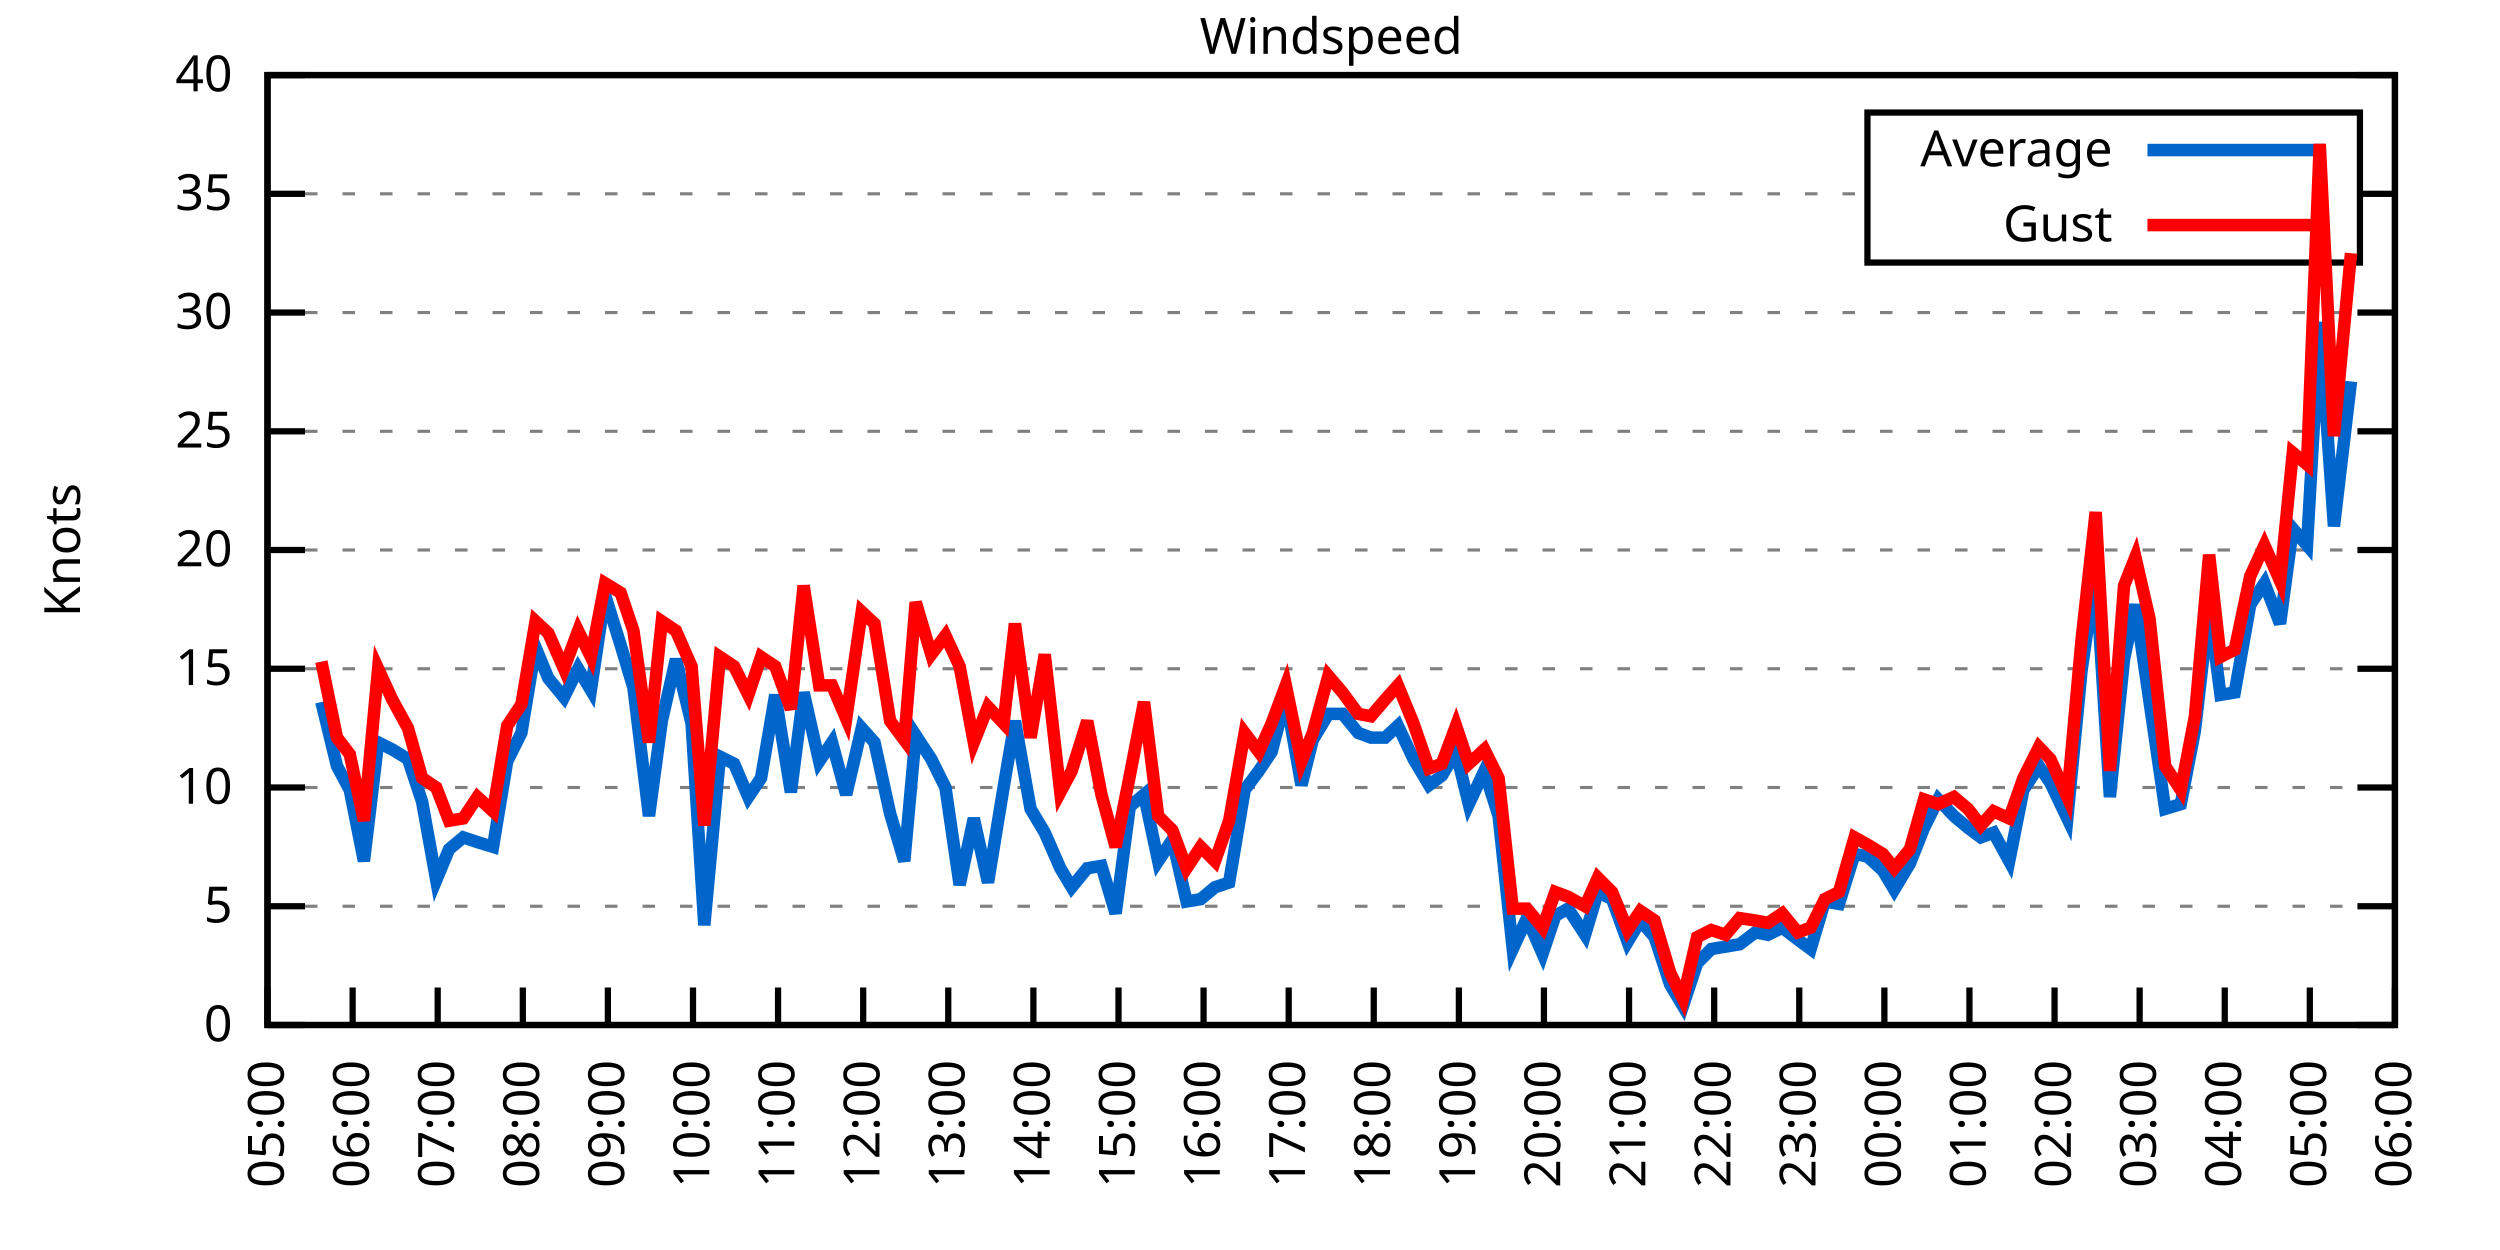
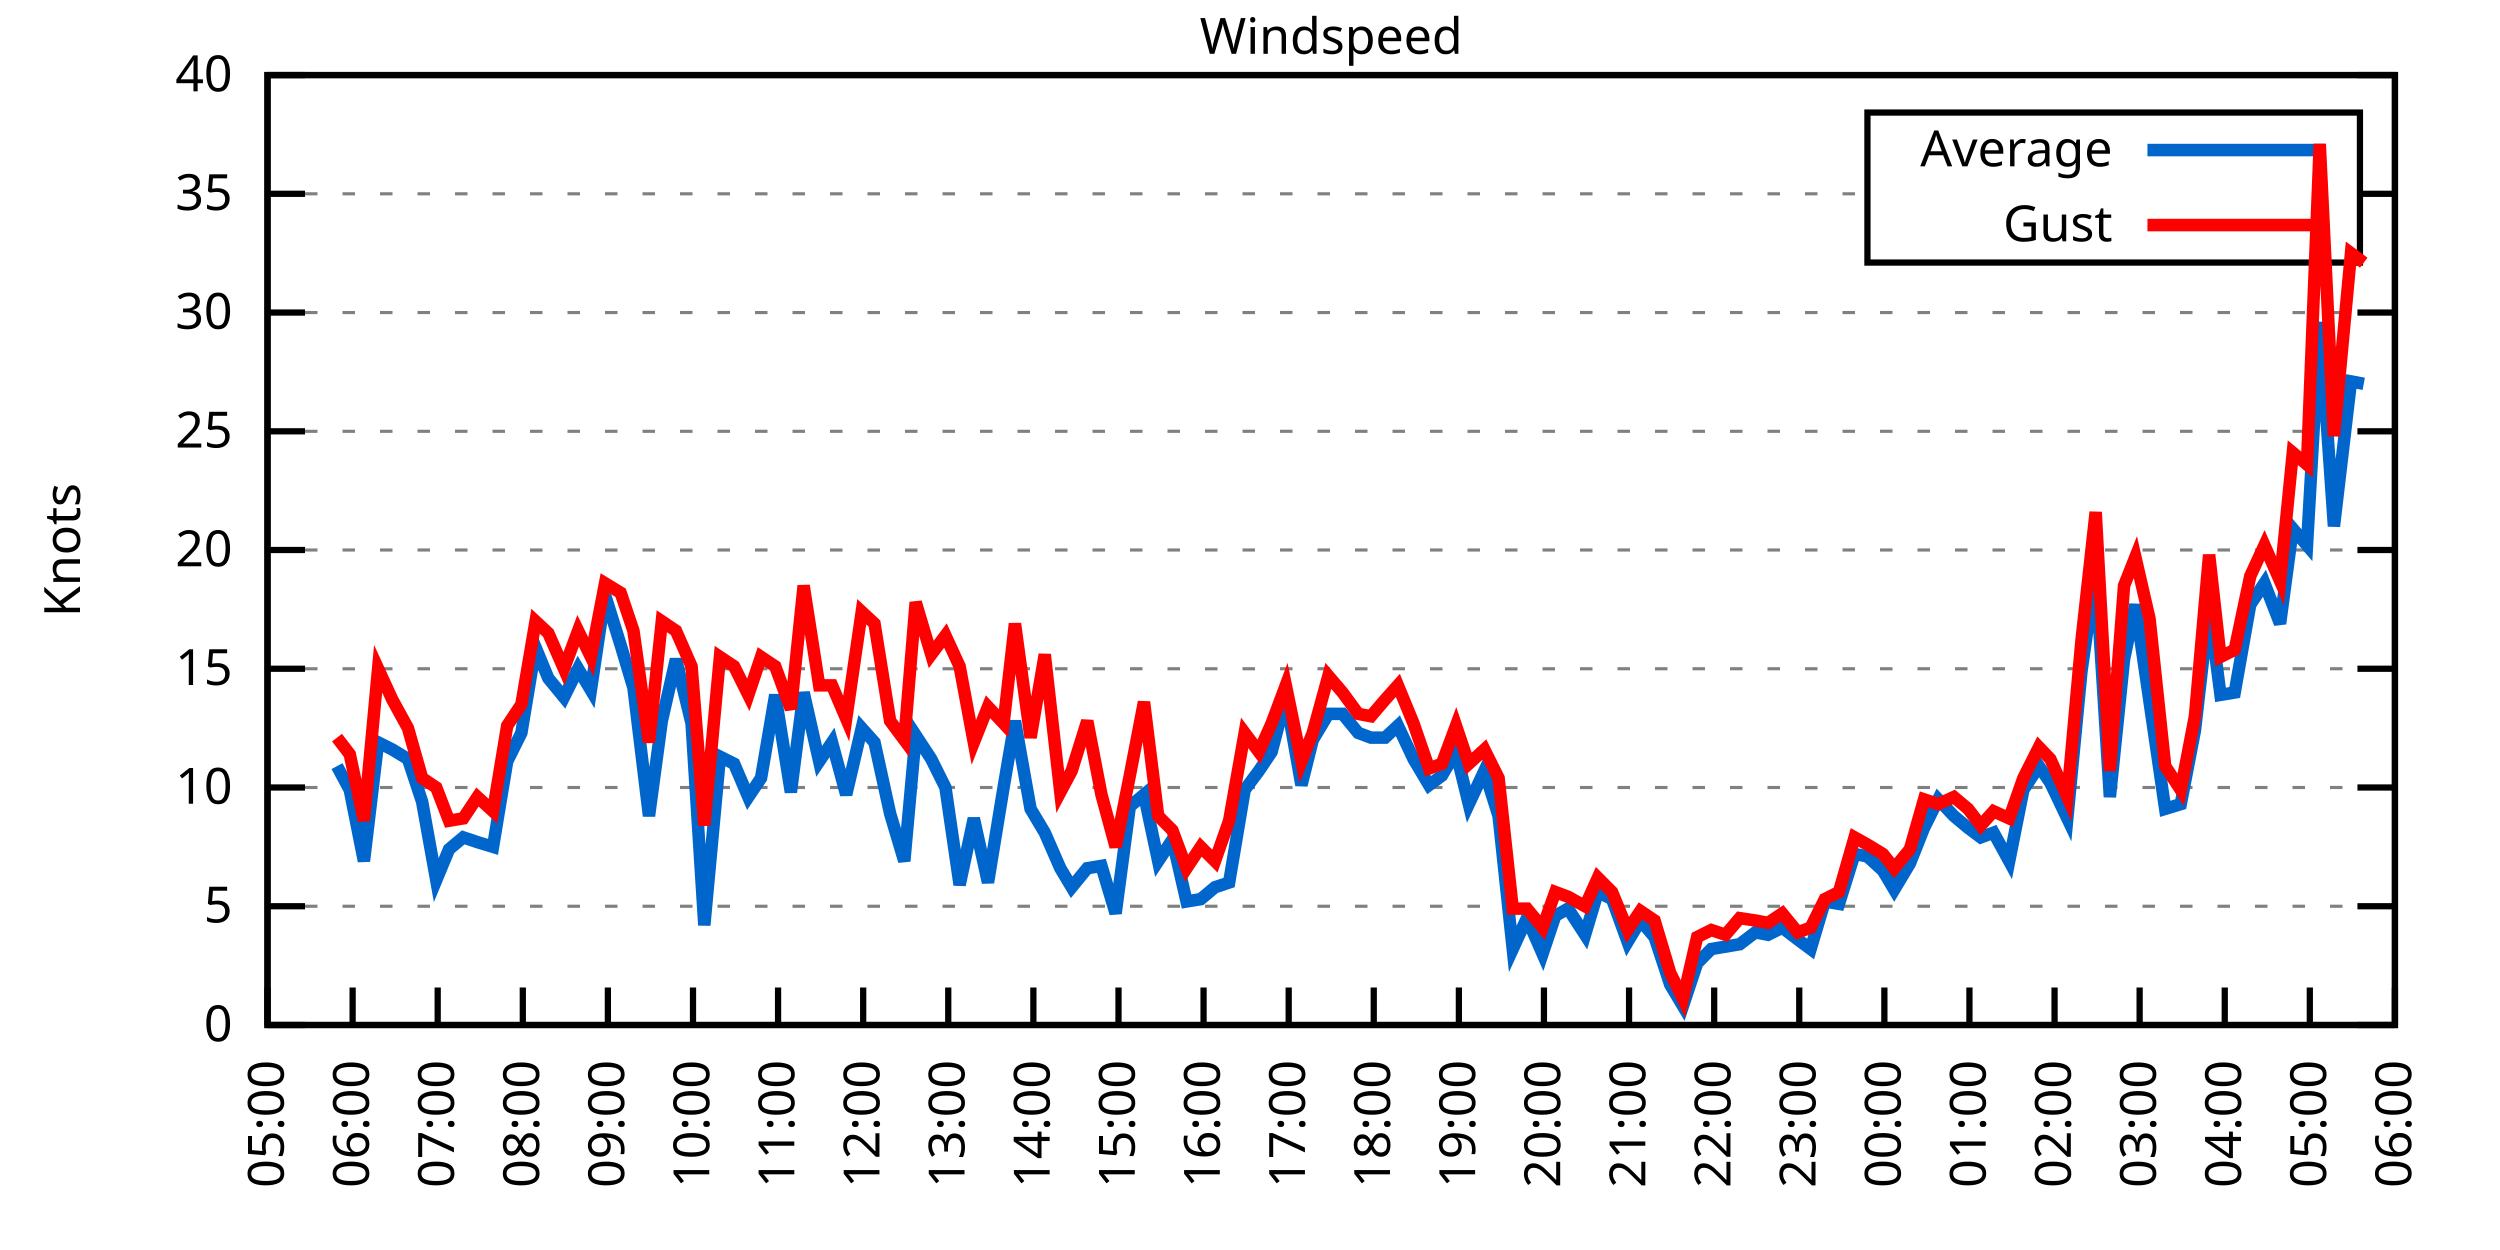
<svg xmlns="http://www.w3.org/2000/svg" xmlns:xlink="http://www.w3.org/1999/xlink" width="400" height="200" viewBox="0 0 400 200">
  <g id="gnuplot_canvas">
    <rect x="0" y="0" width="400" height="200" fill="none" />
    <defs>
      <circle id="gpDot" r="0.5" stroke-width="0.5" stroke="currentColor" />
      <path id="gpPt0" stroke-width="0.333" stroke="currentColor" d="M-1,0 h2 M0,-1 v2" />
      <path id="gpPt1" stroke-width="0.333" stroke="currentColor" d="M-1,-1 L1,1 M1,-1 L-1,1" />
      <path id="gpPt2" stroke-width="0.333" stroke="currentColor" d="M-1,0 L1,0 M0,-1 L0,1 M-1,-1 L1,1 M-1,1 L1,-1" />
      <rect id="gpPt3" stroke-width="0.333" stroke="currentColor" x="-1" y="-1" width="2" height="2" />
      <rect id="gpPt4" stroke-width="0.333" stroke="currentColor" fill="currentColor" x="-1" y="-1" width="2" height="2" />
      <circle id="gpPt5" stroke-width="0.333" stroke="currentColor" cx="0" cy="0" r="1" />
      <use xlink:href="#gpPt5" id="gpPt6" fill="currentColor" stroke="none" />
      <path id="gpPt7" stroke-width="0.333" stroke="currentColor" d="M0,-1.33 L-1.33,0.67 L1.33,0.67 z" />
      <use xlink:href="#gpPt7" id="gpPt8" fill="currentColor" stroke="none" />
      <use xlink:href="#gpPt7" id="gpPt9" stroke="currentColor" transform="rotate(180)" />
      <use xlink:href="#gpPt9" id="gpPt10" fill="currentColor" stroke="none" />
      <use xlink:href="#gpPt3" id="gpPt11" stroke="currentColor" transform="rotate(45)" />
      <use xlink:href="#gpPt11" id="gpPt12" fill="currentColor" stroke="none" />
      <path id="gpPt13" stroke-width="0.333" stroke="currentColor" d="M0,1.330 L1.265,0.411 L0.782,-1.067 L-0.782,-1.076 L-1.265,0.411 z" />
      <use xlink:href="#gpPt13" id="gpPt14" fill="currentColor" stroke="none" />
      <filter id="textbox" filterUnits="objectBoundingBox" x="0" y="0" height="1" width="1">
        <feFlood flood-color="white" flood-opacity="1" result="bgnd" />
        <feComposite in="SourceGraphic" in2="bgnd" operator="atop" />
      </filter>
      <filter id="greybox" filterUnits="objectBoundingBox" x="0" y="0" height="1" width="1">
        <feFlood flood-color="lightgrey" flood-opacity="1" result="grey" />
        <feComposite in="SourceGraphic" in2="grey" operator="atop" />
      </filter>
    </defs>
    <g fill="none" color="white" stroke="currentColor" stroke-width="1.00" stroke-linecap="butt" stroke-linejoin="miter">
</g>
    <g fill="none" color="black" stroke="currentColor" stroke-width="1.00" stroke-linecap="butt" stroke-linejoin="miter">
      <g stroke="none" shape-rendering="crispEdges">
        <polygon fill="rgb(255, 255, 255)" points="42.80,164.00 383.18,164.00 383.18,12.02 42.80,12.02 " />
      </g>
    </g>
    <g fill="none" color="black" stroke="currentColor" stroke-width="1.00" stroke-linecap="butt" stroke-linejoin="miter">
</g>
    <g fill="none" color="black" stroke="black" stroke-width="0.50" stroke-linecap="butt" stroke-linejoin="miter">
</g>
    <g fill="none" color="gray" stroke="currentColor" stroke-width="0.50" stroke-linecap="butt" stroke-linejoin="miter">
      <path stroke="gray" stroke-dasharray="2,4" class="gridline" d="M42.80,164.00 L383.19,164.00  " />
    </g>
    <g fill="none" color="gray" stroke="gray" stroke-width="1.00" stroke-linecap="butt" stroke-linejoin="miter">
</g>
    <g fill="none" color="black" stroke="currentColor" stroke-width="1.00" stroke-linecap="butt" stroke-linejoin="miter">
      <path stroke="black" d="M42.80,164.00 L48.80,164.00 M383.19,164.00 L377.19,164.00  " />
      <g transform="translate(37.20,166.60)" stroke="none" fill="black" font-family="Sans" font-size="8.00" text-anchor="end">
        <text>
          <tspan font-family="Sans"> 0</tspan>
        </text>
      </g>
    </g>
    <g fill="none" color="black" stroke="currentColor" stroke-width="1.00" stroke-linecap="butt" stroke-linejoin="miter">
</g>
    <g fill="none" color="black" stroke="black" stroke-width="0.50" stroke-linecap="butt" stroke-linejoin="miter">
</g>
    <g fill="none" color="gray" stroke="currentColor" stroke-width="0.50" stroke-linecap="butt" stroke-linejoin="miter">
      <path stroke="gray" stroke-dasharray="2,4" class="gridline" d="M42.80,145.00 L383.19,145.00  " />
    </g>
    <g fill="none" color="gray" stroke="gray" stroke-width="1.00" stroke-linecap="butt" stroke-linejoin="miter">
</g>
    <g fill="none" color="black" stroke="currentColor" stroke-width="1.00" stroke-linecap="butt" stroke-linejoin="miter">
      <path stroke="black" d="M42.80,145.00 L48.80,145.00 M383.19,145.00 L377.19,145.00  " />
      <g transform="translate(37.20,147.60)" stroke="none" fill="black" font-family="Sans" font-size="8.00" text-anchor="end">
        <text>
          <tspan font-family="Sans"> 5</tspan>
        </text>
      </g>
    </g>
    <g fill="none" color="black" stroke="currentColor" stroke-width="1.00" stroke-linecap="butt" stroke-linejoin="miter">
</g>
    <g fill="none" color="black" stroke="black" stroke-width="0.50" stroke-linecap="butt" stroke-linejoin="miter">
</g>
    <g fill="none" color="gray" stroke="currentColor" stroke-width="0.50" stroke-linecap="butt" stroke-linejoin="miter">
      <path stroke="gray" stroke-dasharray="2,4" class="gridline" d="M42.80,126.00 L383.19,126.00  " />
    </g>
    <g fill="none" color="gray" stroke="gray" stroke-width="1.00" stroke-linecap="butt" stroke-linejoin="miter">
</g>
    <g fill="none" color="black" stroke="currentColor" stroke-width="1.00" stroke-linecap="butt" stroke-linejoin="miter">
      <path stroke="black" d="M42.80,126.00 L48.80,126.00 M383.19,126.00 L377.19,126.00  " />
      <g transform="translate(37.20,128.60)" stroke="none" fill="black" font-family="Sans" font-size="8.00" text-anchor="end">
        <text>
          <tspan font-family="Sans"> 10</tspan>
        </text>
      </g>
    </g>
    <g fill="none" color="black" stroke="currentColor" stroke-width="1.00" stroke-linecap="butt" stroke-linejoin="miter">
</g>
    <g fill="none" color="black" stroke="black" stroke-width="0.50" stroke-linecap="butt" stroke-linejoin="miter">
</g>
    <g fill="none" color="gray" stroke="currentColor" stroke-width="0.50" stroke-linecap="butt" stroke-linejoin="miter">
      <path stroke="gray" stroke-dasharray="2,4" class="gridline" d="M42.80,107.00 L383.19,107.00  " />
    </g>
    <g fill="none" color="gray" stroke="gray" stroke-width="1.00" stroke-linecap="butt" stroke-linejoin="miter">
</g>
    <g fill="none" color="black" stroke="currentColor" stroke-width="1.00" stroke-linecap="butt" stroke-linejoin="miter">
      <path stroke="black" d="M42.80,107.00 L48.80,107.00 M383.19,107.00 L377.19,107.00  " />
      <g transform="translate(37.20,109.60)" stroke="none" fill="black" font-family="Sans" font-size="8.00" text-anchor="end">
        <text>
          <tspan font-family="Sans"> 15</tspan>
        </text>
      </g>
    </g>
    <g fill="none" color="black" stroke="currentColor" stroke-width="1.00" stroke-linecap="butt" stroke-linejoin="miter">
</g>
    <g fill="none" color="black" stroke="black" stroke-width="0.50" stroke-linecap="butt" stroke-linejoin="miter">
</g>
    <g fill="none" color="gray" stroke="currentColor" stroke-width="0.50" stroke-linecap="butt" stroke-linejoin="miter">
      <path stroke="gray" stroke-dasharray="2,4" class="gridline" d="M42.80,88.00 L383.19,88.00  " />
    </g>
    <g fill="none" color="gray" stroke="gray" stroke-width="1.00" stroke-linecap="butt" stroke-linejoin="miter">
</g>
    <g fill="none" color="black" stroke="currentColor" stroke-width="1.00" stroke-linecap="butt" stroke-linejoin="miter">
      <path stroke="black" d="M42.80,88.00 L48.80,88.00 M383.19,88.00 L377.19,88.00  " />
      <g transform="translate(37.20,90.60)" stroke="none" fill="black" font-family="Sans" font-size="8.00" text-anchor="end">
        <text>
          <tspan font-family="Sans"> 20</tspan>
        </text>
      </g>
    </g>
    <g fill="none" color="black" stroke="currentColor" stroke-width="1.00" stroke-linecap="butt" stroke-linejoin="miter">
</g>
    <g fill="none" color="black" stroke="black" stroke-width="0.50" stroke-linecap="butt" stroke-linejoin="miter">
</g>
    <g fill="none" color="gray" stroke="currentColor" stroke-width="0.50" stroke-linecap="butt" stroke-linejoin="miter">
      <path stroke="gray" stroke-dasharray="2,4" class="gridline" d="M42.80,69.01 L383.19,69.01  " />
    </g>
    <g fill="none" color="gray" stroke="gray" stroke-width="1.00" stroke-linecap="butt" stroke-linejoin="miter">
</g>
    <g fill="none" color="black" stroke="currentColor" stroke-width="1.00" stroke-linecap="butt" stroke-linejoin="miter">
      <path stroke="black" d="M42.80,69.01 L48.80,69.01 M383.19,69.01 L377.19,69.01  " />
      <g transform="translate(37.20,71.61)" stroke="none" fill="black" font-family="Sans" font-size="8.00" text-anchor="end">
        <text>
          <tspan font-family="Sans"> 25</tspan>
        </text>
      </g>
    </g>
    <g fill="none" color="black" stroke="currentColor" stroke-width="1.00" stroke-linecap="butt" stroke-linejoin="miter">
</g>
    <g fill="none" color="black" stroke="black" stroke-width="0.50" stroke-linecap="butt" stroke-linejoin="miter">
</g>
    <g fill="none" color="gray" stroke="currentColor" stroke-width="0.50" stroke-linecap="butt" stroke-linejoin="miter">
      <path stroke="gray" stroke-dasharray="2,4" class="gridline" d="M42.80,50.01 L383.19,50.01  " />
    </g>
    <g fill="none" color="gray" stroke="gray" stroke-width="1.00" stroke-linecap="butt" stroke-linejoin="miter">
</g>
    <g fill="none" color="black" stroke="currentColor" stroke-width="1.00" stroke-linecap="butt" stroke-linejoin="miter">
      <path stroke="black" d="M42.80,50.01 L48.80,50.01 M383.19,50.01 L377.19,50.01  " />
      <g transform="translate(37.20,52.61)" stroke="none" fill="black" font-family="Sans" font-size="8.00" text-anchor="end">
        <text>
          <tspan font-family="Sans"> 30</tspan>
        </text>
      </g>
    </g>
    <g fill="none" color="black" stroke="currentColor" stroke-width="1.00" stroke-linecap="butt" stroke-linejoin="miter">
</g>
    <g fill="none" color="black" stroke="black" stroke-width="0.50" stroke-linecap="butt" stroke-linejoin="miter">
</g>
    <g fill="none" color="gray" stroke="currentColor" stroke-width="0.50" stroke-linecap="butt" stroke-linejoin="miter">
      <path stroke="gray" stroke-dasharray="2,4" class="gridline" d="M42.80,31.01 L298.79,31.01 M377.59,31.01 L383.19,31.01  " />
    </g>
    <g fill="none" color="gray" stroke="gray" stroke-width="1.00" stroke-linecap="butt" stroke-linejoin="miter">
</g>
    <g fill="none" color="black" stroke="currentColor" stroke-width="1.00" stroke-linecap="butt" stroke-linejoin="miter">
      <path stroke="black" d="M42.80,31.01 L48.80,31.01 M383.19,31.01 L377.19,31.01  " />
      <g transform="translate(37.20,33.61)" stroke="none" fill="black" font-family="Sans" font-size="8.00" text-anchor="end">
        <text>
          <tspan font-family="Sans"> 35</tspan>
        </text>
      </g>
    </g>
    <g fill="none" color="black" stroke="currentColor" stroke-width="1.00" stroke-linecap="butt" stroke-linejoin="miter">
</g>
    <g fill="none" color="black" stroke="black" stroke-width="0.50" stroke-linecap="butt" stroke-linejoin="miter">
</g>
    <g fill="none" color="gray" stroke="currentColor" stroke-width="0.50" stroke-linecap="butt" stroke-linejoin="miter">
      <path stroke="gray" stroke-dasharray="2,4" class="gridline" d="M42.80,12.01 L383.19,12.01  " />
    </g>
    <g fill="none" color="gray" stroke="gray" stroke-width="1.00" stroke-linecap="butt" stroke-linejoin="miter">
</g>
    <g fill="none" color="black" stroke="currentColor" stroke-width="1.00" stroke-linecap="butt" stroke-linejoin="miter">
      <path stroke="black" d="M42.80,12.01 L48.80,12.01 M383.19,12.01 L377.19,12.01  " />
      <g transform="translate(37.20,14.61)" stroke="none" fill="black" font-family="Sans" font-size="8.00" text-anchor="end">
        <text>
          <tspan font-family="Sans"> 40</tspan>
        </text>
      </g>
    </g>
    <g fill="none" color="black" stroke="currentColor" stroke-width="1.00" stroke-linecap="butt" stroke-linejoin="miter">
      <path stroke="black" d="M42.80,164.00 L42.80,158.00  " />
      <g transform="translate(45.40,169.60) rotate(270.00)" stroke="none" fill="black" font-family="Sans" font-size="8.00" text-anchor="end">
        <text>
          <tspan font-family="Sans">05:00</tspan>
        </text>
      </g>
    </g>
    <g fill="none" color="black" stroke="currentColor" stroke-width="1.00" stroke-linecap="butt" stroke-linejoin="miter">
      <path stroke="black" d="M56.42,164.00 L56.42,158.00  " />
      <g transform="translate(59.02,169.60) rotate(270.00)" stroke="none" fill="black" font-family="Sans" font-size="8.00" text-anchor="end">
        <text>
          <tspan font-family="Sans">06:00</tspan>
        </text>
      </g>
    </g>
    <g fill="none" color="black" stroke="currentColor" stroke-width="1.00" stroke-linecap="butt" stroke-linejoin="miter">
      <path stroke="black" d="M70.03,164.00 L70.03,158.00  " />
      <g transform="translate(72.63,169.60) rotate(270.00)" stroke="none" fill="black" font-family="Sans" font-size="8.00" text-anchor="end">
        <text>
          <tspan font-family="Sans">07:00</tspan>
        </text>
      </g>
    </g>
    <g fill="none" color="black" stroke="currentColor" stroke-width="1.00" stroke-linecap="butt" stroke-linejoin="miter">
      <path stroke="black" d="M83.65,164.00 L83.65,158.00  " />
      <g transform="translate(86.25,169.60) rotate(270.00)" stroke="none" fill="black" font-family="Sans" font-size="8.00" text-anchor="end">
        <text>
          <tspan font-family="Sans">08:00</tspan>
        </text>
      </g>
    </g>
    <g fill="none" color="black" stroke="currentColor" stroke-width="1.00" stroke-linecap="butt" stroke-linejoin="miter">
      <path stroke="black" d="M97.26,164.00 L97.26,158.00  " />
      <g transform="translate(99.86,169.60) rotate(270.00)" stroke="none" fill="black" font-family="Sans" font-size="8.00" text-anchor="end">
        <text>
          <tspan font-family="Sans">09:00</tspan>
        </text>
      </g>
    </g>
    <g fill="none" color="black" stroke="currentColor" stroke-width="1.00" stroke-linecap="butt" stroke-linejoin="miter">
      <path stroke="black" d="M110.88,164.00 L110.88,158.00  " />
      <g transform="translate(113.48,169.60) rotate(270.00)" stroke="none" fill="black" font-family="Sans" font-size="8.00" text-anchor="end">
        <text>
          <tspan font-family="Sans">10:00</tspan>
        </text>
      </g>
    </g>
    <g fill="none" color="black" stroke="currentColor" stroke-width="1.00" stroke-linecap="butt" stroke-linejoin="miter">
      <path stroke="black" d="M124.49,164.00 L124.49,158.00  " />
      <g transform="translate(127.09,169.60) rotate(270.00)" stroke="none" fill="black" font-family="Sans" font-size="8.00" text-anchor="end">
        <text>
          <tspan font-family="Sans">11:00</tspan>
        </text>
      </g>
    </g>
    <g fill="none" color="black" stroke="currentColor" stroke-width="1.00" stroke-linecap="butt" stroke-linejoin="miter">
      <path stroke="black" d="M138.11,164.00 L138.11,158.00  " />
      <g transform="translate(140.71,169.60) rotate(270.00)" stroke="none" fill="black" font-family="Sans" font-size="8.00" text-anchor="end">
        <text>
          <tspan font-family="Sans">12:00</tspan>
        </text>
      </g>
    </g>
    <g fill="none" color="black" stroke="currentColor" stroke-width="1.00" stroke-linecap="butt" stroke-linejoin="miter">
      <path stroke="black" d="M151.72,164.00 L151.72,158.00  " />
      <g transform="translate(154.32,169.60) rotate(270.00)" stroke="none" fill="black" font-family="Sans" font-size="8.00" text-anchor="end">
        <text>
          <tspan font-family="Sans">13:00</tspan>
        </text>
      </g>
    </g>
    <g fill="none" color="black" stroke="currentColor" stroke-width="1.00" stroke-linecap="butt" stroke-linejoin="miter">
      <path stroke="black" d="M165.34,164.00 L165.34,158.00  " />
      <g transform="translate(167.94,169.60) rotate(270.00)" stroke="none" fill="black" font-family="Sans" font-size="8.00" text-anchor="end">
        <text>
          <tspan font-family="Sans">14:00</tspan>
        </text>
      </g>
    </g>
    <g fill="none" color="black" stroke="currentColor" stroke-width="1.00" stroke-linecap="butt" stroke-linejoin="miter">
      <path stroke="black" d="M178.96,164.00 L178.96,158.00  " />
      <g transform="translate(181.56,169.60) rotate(270.00)" stroke="none" fill="black" font-family="Sans" font-size="8.00" text-anchor="end">
        <text>
          <tspan font-family="Sans">15:00</tspan>
        </text>
      </g>
    </g>
    <g fill="none" color="black" stroke="currentColor" stroke-width="1.00" stroke-linecap="butt" stroke-linejoin="miter">
      <path stroke="black" d="M192.57,164.00 L192.57,158.00  " />
      <g transform="translate(195.17,169.60) rotate(270.00)" stroke="none" fill="black" font-family="Sans" font-size="8.00" text-anchor="end">
        <text>
          <tspan font-family="Sans">16:00</tspan>
        </text>
      </g>
    </g>
    <g fill="none" color="black" stroke="currentColor" stroke-width="1.00" stroke-linecap="butt" stroke-linejoin="miter">
      <path stroke="black" d="M206.19,164.00 L206.19,158.00  " />
      <g transform="translate(208.79,169.60) rotate(270.00)" stroke="none" fill="black" font-family="Sans" font-size="8.00" text-anchor="end">
        <text>
          <tspan font-family="Sans">17:00</tspan>
        </text>
      </g>
    </g>
    <g fill="none" color="black" stroke="currentColor" stroke-width="1.00" stroke-linecap="butt" stroke-linejoin="miter">
      <path stroke="black" d="M219.80,164.00 L219.80,158.00  " />
      <g transform="translate(222.40,169.60) rotate(270.00)" stroke="none" fill="black" font-family="Sans" font-size="8.00" text-anchor="end">
        <text>
          <tspan font-family="Sans">18:00</tspan>
        </text>
      </g>
    </g>
    <g fill="none" color="black" stroke="currentColor" stroke-width="1.00" stroke-linecap="butt" stroke-linejoin="miter">
      <path stroke="black" d="M233.42,164.00 L233.42,158.00  " />
      <g transform="translate(236.02,169.60) rotate(270.00)" stroke="none" fill="black" font-family="Sans" font-size="8.00" text-anchor="end">
        <text>
          <tspan font-family="Sans">19:00</tspan>
        </text>
      </g>
    </g>
    <g fill="none" color="black" stroke="currentColor" stroke-width="1.00" stroke-linecap="butt" stroke-linejoin="miter">
      <path stroke="black" d="M247.03,164.00 L247.03,158.00  " />
      <g transform="translate(249.63,169.60) rotate(270.00)" stroke="none" fill="black" font-family="Sans" font-size="8.00" text-anchor="end">
        <text>
          <tspan font-family="Sans">20:00</tspan>
        </text>
      </g>
    </g>
    <g fill="none" color="black" stroke="currentColor" stroke-width="1.00" stroke-linecap="butt" stroke-linejoin="miter">
      <path stroke="black" d="M260.65,164.00 L260.65,158.00  " />
      <g transform="translate(263.25,169.60) rotate(270.00)" stroke="none" fill="black" font-family="Sans" font-size="8.00" text-anchor="end">
        <text>
          <tspan font-family="Sans">21:00</tspan>
        </text>
      </g>
    </g>
    <g fill="none" color="black" stroke="currentColor" stroke-width="1.00" stroke-linecap="butt" stroke-linejoin="miter">
      <path stroke="black" d="M274.27,164.00 L274.27,158.00  " />
      <g transform="translate(276.87,169.60) rotate(270.00)" stroke="none" fill="black" font-family="Sans" font-size="8.00" text-anchor="end">
        <text>
          <tspan font-family="Sans">22:00</tspan>
        </text>
      </g>
    </g>
    <g fill="none" color="black" stroke="currentColor" stroke-width="1.00" stroke-linecap="butt" stroke-linejoin="miter">
      <path stroke="black" d="M287.88,164.00 L287.88,158.00  " />
      <g transform="translate(290.48,169.60) rotate(270.00)" stroke="none" fill="black" font-family="Sans" font-size="8.00" text-anchor="end">
        <text>
          <tspan font-family="Sans">23:00</tspan>
        </text>
      </g>
    </g>
    <g fill="none" color="black" stroke="currentColor" stroke-width="1.00" stroke-linecap="butt" stroke-linejoin="miter">
      <path stroke="black" d="M301.50,164.00 L301.50,158.00  " />
      <g transform="translate(304.10,169.60) rotate(270.00)" stroke="none" fill="black" font-family="Sans" font-size="8.00" text-anchor="end">
        <text>
          <tspan font-family="Sans">00:00</tspan>
        </text>
      </g>
    </g>
    <g fill="none" color="black" stroke="currentColor" stroke-width="1.00" stroke-linecap="butt" stroke-linejoin="miter">
      <path stroke="black" d="M315.11,164.00 L315.11,158.00  " />
      <g transform="translate(317.71,169.60) rotate(270.00)" stroke="none" fill="black" font-family="Sans" font-size="8.00" text-anchor="end">
        <text>
          <tspan font-family="Sans">01:00</tspan>
        </text>
      </g>
    </g>
    <g fill="none" color="black" stroke="currentColor" stroke-width="1.00" stroke-linecap="butt" stroke-linejoin="miter">
      <path stroke="black" d="M328.73,164.00 L328.73,158.00  " />
      <g transform="translate(331.33,169.60) rotate(270.00)" stroke="none" fill="black" font-family="Sans" font-size="8.00" text-anchor="end">
        <text>
          <tspan font-family="Sans">02:00</tspan>
        </text>
      </g>
    </g>
    <g fill="none" color="black" stroke="currentColor" stroke-width="1.00" stroke-linecap="butt" stroke-linejoin="miter">
      <path stroke="black" d="M342.34,164.00 L342.34,158.00  " />
      <g transform="translate(344.94,169.60) rotate(270.00)" stroke="none" fill="black" font-family="Sans" font-size="8.00" text-anchor="end">
        <text>
          <tspan font-family="Sans">03:00</tspan>
        </text>
      </g>
    </g>
    <g fill="none" color="black" stroke="currentColor" stroke-width="1.00" stroke-linecap="butt" stroke-linejoin="miter">
      <path stroke="black" d="M355.96,164.00 L355.96,158.00  " />
      <g transform="translate(358.56,169.60) rotate(270.00)" stroke="none" fill="black" font-family="Sans" font-size="8.00" text-anchor="end">
        <text>
          <tspan font-family="Sans">04:00</tspan>
        </text>
      </g>
    </g>
    <g fill="none" color="black" stroke="currentColor" stroke-width="1.00" stroke-linecap="butt" stroke-linejoin="miter">
      <path stroke="black" d="M369.57,164.00 L369.57,158.00  " />
      <g transform="translate(372.17,169.60) rotate(270.00)" stroke="none" fill="black" font-family="Sans" font-size="8.00" text-anchor="end">
        <text>
          <tspan font-family="Sans">05:00</tspan>
        </text>
      </g>
    </g>
    <g fill="none" color="black" stroke="currentColor" stroke-width="1.00" stroke-linecap="butt" stroke-linejoin="miter">
      <path stroke="black" d="M383.19,164.00 L383.19,158.00  " />
      <g transform="translate(385.79,169.60) rotate(270.00)" stroke="none" fill="black" font-family="Sans" font-size="8.00" text-anchor="end">
        <text>
          <tspan font-family="Sans">06:00</tspan>
        </text>
      </g>
    </g>
    <g fill="none" color="black" stroke="currentColor" stroke-width="1.00" stroke-linecap="butt" stroke-linejoin="miter">
</g>
    <g fill="none" color="black" stroke="currentColor" stroke-width="1.00" stroke-linecap="butt" stroke-linejoin="miter">
      <path stroke="black" d="M42.80,12.01 L42.80,164.00 L383.19,164.00 L383.19,12.01 L42.80,12.01 Z  " />
    </g>
    <g fill="none" color="black" stroke="currentColor" stroke-width="1.00" stroke-linecap="butt" stroke-linejoin="miter">
</g>
    <g fill="none" color="black" stroke="currentColor" stroke-width="1.00" stroke-linecap="butt" stroke-linejoin="miter">
      <path stroke="black" d="M298.79,42.01 L298.79,18.01 L377.59,18.01 L377.59,42.01 L298.79,42.01 Z  " />
    </g>
    <g id="Windspeed_plot_1">
      <g fill="none" color="white" stroke="black" stroke-width="2.00" stroke-linecap="butt" stroke-linejoin="miter">
</g>
      <g fill="none" color="black" stroke="currentColor" stroke-width="2.00" stroke-linecap="butt" stroke-linejoin="miter">
        <g transform="translate(337.99,26.61)" stroke="none" fill="black" font-family="Sans" font-size="8.00" text-anchor="end">
          <text>
            <tspan font-family="Sans">Average</tspan>
          </text>
        </g>
      </g>
      <g fill="none" color="black" stroke="currentColor" stroke-width="2.00" stroke-linecap="butt" stroke-linejoin="miter">
-         <path stroke="rgb(  0, 102, 204)" d="M343.59,24.01 L371.99,24.01 M51.42,112.32 L53.92,122.58 L55.96,126.38 L58.23,137.78 L60.50,118.78 L62.77,119.92   L65.27,121.44 L67.54,128.28 L69.80,140.82 L71.85,135.88 L74.12,133.98 L76.39,134.74 L78.88,135.50 L81.15,121.82   L83.42,117.26 L85.69,103.58 L87.73,108.52 L90.23,111.56 L92.50,107.00 L94.54,110.42 L96.81,95.22 L99.30,103.20   L101.35,110.04 L103.84,130.56 L105.89,115.36 L108.15,105.48 L110.65,115.74 L112.69,148.04 L115.19,121.06 L117.46,122.20   L119.73,127.52 L121.77,124.48 L124.04,111.18 L126.54,126.76 L128.58,110.80 L131.07,121.82 L133.12,118.78 L135.39,127.14   L137.88,116.50 L139.92,118.78 L142.42,130.18 L144.69,137.78 L146.51,117.64 L149.00,121.44 L151.27,126.00 L153.54,141.58   L155.81,130.94 L158.08,141.20 L160.57,126.00 L162.39,115.36 L164.89,129.42 L167.16,133.22 L169.65,138.92 L171.47,141.96   L173.96,138.92 L176.23,138.54 L178.50,146.14 L180.77,129.04 L183.04,127.14 L185.31,137.78 L187.58,134.36 L189.85,144.24   L192.12,143.86 L194.39,141.96 L196.66,141.20 L199.15,126.38 L201.42,123.34 L203.46,120.30 L205.73,111.56 L208.23,125.62   L210.04,118.40 L212.54,114.22 L214.81,114.22 L217.31,117.26 L219.35,118.02 L221.62,118.02 L223.66,116.12 L226.16,121.44   L228.65,125.62 L230.70,124.10 L232.96,120.30 L235.01,128.66 L237.50,123.34 L239.77,130.56 L242.04,151.84 L244.31,146.90   L246.81,152.60 L248.85,146.52 L250.89,145.38 L253.61,149.56 L255.66,142.72 L257.93,143.86 L260.42,150.70 L262.47,147.28   L264.73,149.94 L267.23,157.54 L269.27,160.96 L271.54,154.12 L273.81,151.84 L276.08,151.46 L278.35,151.08 L280.85,149.18   L282.89,149.56 L285.16,148.42 L287.65,150.32 L289.70,151.84 L291.97,144.24 L294.23,144.62 L296.73,136.64 L298.77,137.02   L301.27,139.30 L303.08,142.34 L305.58,138.16 L307.85,132.46 L310.12,127.90 L312.62,130.56 L314.89,132.46 L316.93,133.98   L318.97,133.22 L321.47,137.78 L323.74,126.38 L326.23,122.58 L328.05,125.24 L330.77,130.94 L333.04,107.38 L335.31,91.42   L337.58,127.52 L339.85,105.48 L341.66,96.74 L343.93,112.32 L346.43,129.42 L348.92,128.66 L351.19,116.88 L353.46,97.12   L355.28,111.18 L357.55,110.80 L360.04,96.74 L362.31,93.32 L364.81,99.78 L366.85,84.59 L369.12,87.25 L371.16,51.53   L373.43,84.21 L376.16,61.03  " />
+         <path stroke="rgb(  0, 102, 204)" d="M343.59,24.01 L371.99,24.01 M53.92,122.58 L55.96,126.38 L58.23,137.78 L60.50,118.78 L62.77,119.92 L65.27,121.44   L67.54,128.28 L69.80,140.82 L71.85,135.88 L74.12,133.98 L76.39,134.74 L78.88,135.50 L81.15,121.82 L83.42,117.26   L85.69,103.58 L87.73,108.52 L90.23,111.56 L92.50,107.00 L94.54,110.42 L96.81,95.22 L99.30,103.20 L101.35,110.04   L103.84,130.56 L105.89,115.36 L108.15,105.48 L110.65,115.74 L112.69,148.04 L115.19,121.06 L117.46,122.20 L119.73,127.52   L121.77,124.48 L124.04,111.18 L126.54,126.76 L128.58,110.80 L131.07,121.82 L133.12,118.78 L135.39,127.14 L137.88,116.50   L139.92,118.78 L142.42,130.18 L144.69,137.78 L146.51,117.64 L149.00,121.44 L151.27,126.00 L153.54,141.58 L155.81,130.94   L158.08,141.20 L160.57,126.00 L162.39,115.36 L164.89,129.42 L167.16,133.22 L169.65,138.92 L171.47,141.96 L173.96,138.92   L176.23,138.54 L178.50,146.14 L180.77,129.04 L183.04,127.14 L185.31,137.78 L187.58,134.36 L189.85,144.24 L192.12,143.86   L194.39,141.96 L196.66,141.20 L199.15,126.38 L201.42,123.34 L203.46,120.30 L205.73,111.56 L208.23,125.62 L210.04,118.40   L212.54,114.22 L214.81,114.22 L217.31,117.26 L219.35,118.02 L221.62,118.02 L223.66,116.12 L226.16,121.44 L228.65,125.62   L230.70,124.10 L232.96,120.30 L235.01,128.66 L237.50,123.34 L239.77,130.56 L242.04,151.84 L244.31,146.90 L246.81,152.60   L248.85,146.52 L250.89,145.38 L253.61,149.56 L255.66,142.72 L257.93,143.86 L260.42,150.70 L262.47,147.28 L264.73,149.94   L267.23,157.54 L269.27,160.96 L271.54,154.12 L273.81,151.84 L276.08,151.46 L278.35,151.08 L280.85,149.18 L282.89,149.56   L285.16,148.42 L287.65,150.32 L289.70,151.84 L291.97,144.24 L294.23,144.62 L296.73,136.64 L298.77,137.02 L301.27,139.30   L303.08,142.34 L305.58,138.16 L307.85,132.46 L310.12,127.90 L312.62,130.56 L314.89,132.46 L316.93,133.98 L318.97,133.22   L321.47,137.78 L323.74,126.38 L326.23,122.58 L328.05,125.24 L330.77,130.94 L333.04,107.38 L335.31,91.42 L337.58,127.52   L339.85,105.48 L341.66,96.74 L343.93,112.32 L346.43,129.42 L348.92,128.66 L351.19,116.88 L353.46,97.12 L355.28,111.18   L357.55,110.80 L360.04,96.74 L362.31,93.32 L364.81,99.78 L366.85,84.59 L369.12,87.25 L371.16,51.53 L373.43,84.21   L376.16,61.03 L378.20,61.41  " />
      </g>
    </g>
    <g id="Windspeed_plot_2">
      <g fill="none" color="black" stroke="currentColor" stroke-width="2.00" stroke-linecap="butt" stroke-linejoin="miter">
        <g transform="translate(337.99,38.61)" stroke="none" fill="black" font-family="Sans" font-size="8.00" text-anchor="end">
          <text>
            <tspan font-family="Sans">Gust</tspan>
          </text>
        </g>
      </g>
      <g fill="none" color="black" stroke="currentColor" stroke-width="2.00" stroke-linecap="butt" stroke-linejoin="miter">
-         <path stroke="rgb(255,   0,   0)" d="M343.59,36.01 L371.99,36.01 M51.42,105.86 L53.92,118.02 L55.96,120.68 L58.23,131.32 L60.50,107.00 L62.77,111.94   L65.27,116.50 L67.54,124.48 L69.80,126.00 L71.85,131.32 L74.12,130.94 L76.39,127.52 L78.88,129.80 L81.15,116.12   L83.42,112.70 L85.69,99.40 L87.73,101.30 L90.23,107.00 L92.50,100.92 L94.54,105.10 L96.81,93.32 L99.30,94.84   L101.35,100.92 L103.84,118.78 L105.89,99.40 L108.15,100.92 L110.65,106.62 L112.69,132.08 L115.19,105.10 L117.46,106.62   L119.73,111.18 L121.77,105.10 L124.04,106.62 L126.54,113.46 L128.58,93.70 L131.07,109.66 L133.12,109.66 L135.39,114.98   L137.88,97.88 L139.92,99.78 L142.42,115.36 L144.69,118.40 L146.51,96.36 L149.00,104.72 L151.27,101.68 L153.54,106.62   L155.81,118.78 L158.08,113.08 L160.57,115.74 L162.39,99.78 L164.89,118.02 L167.16,104.72 L169.65,126.76 L171.47,123.34   L173.96,115.36 L176.23,127.14 L178.50,135.50 L180.77,124.10 L183.04,112.32 L185.31,130.56 L187.58,132.84 L189.85,138.92   L192.12,135.50 L194.39,137.78 L196.66,131.32 L199.15,117.26 L201.42,120.30 L203.46,115.74 L205.73,109.66 L208.23,121.82   L210.04,117.26 L212.54,108.14 L214.81,110.80 L217.31,114.22 L219.35,114.60 L221.62,111.94 L223.66,109.66 L226.16,115.74   L228.65,122.96 L230.70,122.20 L232.96,116.12 L235.01,122.20 L237.50,119.92 L239.77,124.48 L242.04,145.38 L244.31,145.38   L246.81,148.42 L248.85,142.72 L250.89,143.48 L253.61,145.00 L255.66,140.44 L257.93,142.72 L260.42,148.80 L262.47,145.76   L264.73,147.28 L267.23,155.64 L269.27,159.82 L271.54,149.94 L273.81,148.80 L276.08,149.56 L278.35,146.90 L280.85,147.28   L282.89,147.66 L285.16,146.14 L287.65,149.18 L289.70,148.42 L291.97,143.86 L294.23,142.72 L296.73,133.98 L298.77,135.12   L301.27,136.64 L303.08,138.92 L305.58,135.88 L307.85,127.90 L310.12,128.66 L312.62,127.52 L314.89,129.42 L316.93,132.08   L318.97,129.80 L321.47,130.94 L323.74,124.48 L326.23,119.54 L328.05,121.44 L330.77,127.52 L333.04,102.44 L335.31,81.93   L337.58,123.34 L339.85,93.70 L341.66,89.14 L343.93,99.02 L346.43,122.58 L348.92,126.38 L351.19,114.60 L353.46,88.76   L355.28,105.10 L357.55,103.96 L360.04,92.18 L362.31,87.25 L364.81,92.94 L366.85,72.43 L369.12,74.33 L371.16,23.03   L373.43,69.77 L376.16,40.51  " />
+         <path stroke="rgb(255,   0,   0)" d="M343.59,36.01 L371.99,36.01 M53.92,118.02 L55.96,120.68 L58.23,131.32 L60.50,107.00 L62.77,111.94 L65.27,116.50   L67.54,124.48 L69.80,126.00 L71.85,131.32 L74.12,130.94 L76.39,127.52 L78.88,129.80 L81.15,116.12 L83.42,112.70   L85.69,99.40 L87.73,101.30 L90.23,107.00 L92.50,100.92 L94.54,105.10 L96.81,93.32 L99.30,94.84 L101.35,100.92   L103.84,118.78 L105.89,99.40 L108.15,100.92 L110.65,106.62 L112.69,132.08 L115.19,105.10 L117.46,106.62 L119.73,111.18   L121.77,105.10 L124.04,106.62 L126.54,113.46 L128.58,93.70 L131.07,109.66 L133.12,109.66 L135.39,114.98 L137.88,97.88   L139.92,99.78 L142.42,115.36 L144.69,118.40 L146.51,96.36 L149.00,104.72 L151.27,101.68 L153.54,106.62 L155.81,118.78   L158.08,113.08 L160.57,115.74 L162.39,99.78 L164.89,118.02 L167.16,104.72 L169.65,126.76 L171.47,123.34 L173.96,115.36   L176.23,127.14 L178.50,135.50 L180.77,124.10 L183.04,112.32 L185.31,130.56 L187.58,132.84 L189.85,138.92 L192.12,135.50   L194.39,137.78 L196.66,131.32 L199.15,117.26 L201.42,120.30 L203.46,115.74 L205.73,109.66 L208.23,121.82 L210.04,117.26   L212.54,108.14 L214.81,110.80 L217.31,114.22 L219.35,114.60 L221.62,111.94 L223.66,109.66 L226.16,115.74 L228.65,122.96   L230.70,122.20 L232.96,116.12 L235.01,122.20 L237.50,119.92 L239.77,124.48 L242.04,145.38 L244.31,145.38 L246.81,148.42   L248.85,142.72 L250.89,143.48 L253.61,145.00 L255.66,140.44 L257.93,142.72 L260.42,148.80 L262.47,145.76 L264.73,147.28   L267.23,155.64 L269.27,159.82 L271.54,149.94 L273.81,148.80 L276.08,149.56 L278.35,146.90 L280.85,147.28 L282.89,147.66   L285.16,146.14 L287.65,149.18 L289.70,148.42 L291.97,143.86 L294.23,142.72 L296.73,133.98 L298.77,135.12 L301.27,136.64   L303.08,138.92 L305.58,135.88 L307.85,127.90 L310.12,128.66 L312.62,127.52 L314.89,129.42 L316.93,132.08 L318.97,129.80   L321.47,130.94 L323.74,124.48 L326.23,119.54 L328.05,121.44 L330.77,127.52 L333.04,102.44 L335.31,81.93 L337.58,123.34   L339.85,93.70 L341.66,89.14 L343.93,99.02 L346.43,122.58 L348.92,126.38 L351.19,114.60 L353.46,88.76 L355.28,105.10   L357.55,103.96 L360.04,92.18 L362.31,87.25 L364.81,92.94 L366.85,72.43 L369.12,74.33 L371.16,23.03 L373.43,69.77   L376.16,40.51 L378.20,42.03  " />
      </g>
    </g>
    <g fill="none" color="black" stroke="currentColor" stroke-width="2.00" stroke-linecap="butt" stroke-linejoin="miter">
</g>
    <g fill="none" color="black" stroke="black" stroke-width="1.00" stroke-linecap="butt" stroke-linejoin="miter">
</g>
    <g fill="none" color="black" stroke="currentColor" stroke-width="1.00" stroke-linecap="butt" stroke-linejoin="miter">
      <path stroke="black" d="M42.80,12.01 L42.80,164.00 L383.19,164.00 L383.19,12.01 L42.80,12.01 Z  " />
      <g transform="translate(12.80,88.01) rotate(270.00)" stroke="none" fill="black" font-family="Sans" font-size="8.00" text-anchor="middle">
        <text>
          <tspan font-family="Sans">Knots</tspan>
        </text>
      </g>
    </g>
    <g fill="none" color="black" stroke="currentColor" stroke-width="1.00" stroke-linecap="butt" stroke-linejoin="miter">
</g>
    <g fill="none" color="black" stroke="currentColor" stroke-width="1.00" stroke-linecap="butt" stroke-linejoin="miter">
      <g transform="translate(212.99,8.61)" stroke="none" fill="black" font-family="Sans" font-size="8.00" text-anchor="middle">
        <text>
          <tspan font-family="Sans">Windspeed</tspan>
        </text>
      </g>
    </g>
    <g fill="none" color="black" stroke="currentColor" stroke-width="1.00" stroke-linecap="butt" stroke-linejoin="miter">
</g>
  </g>
</svg>
